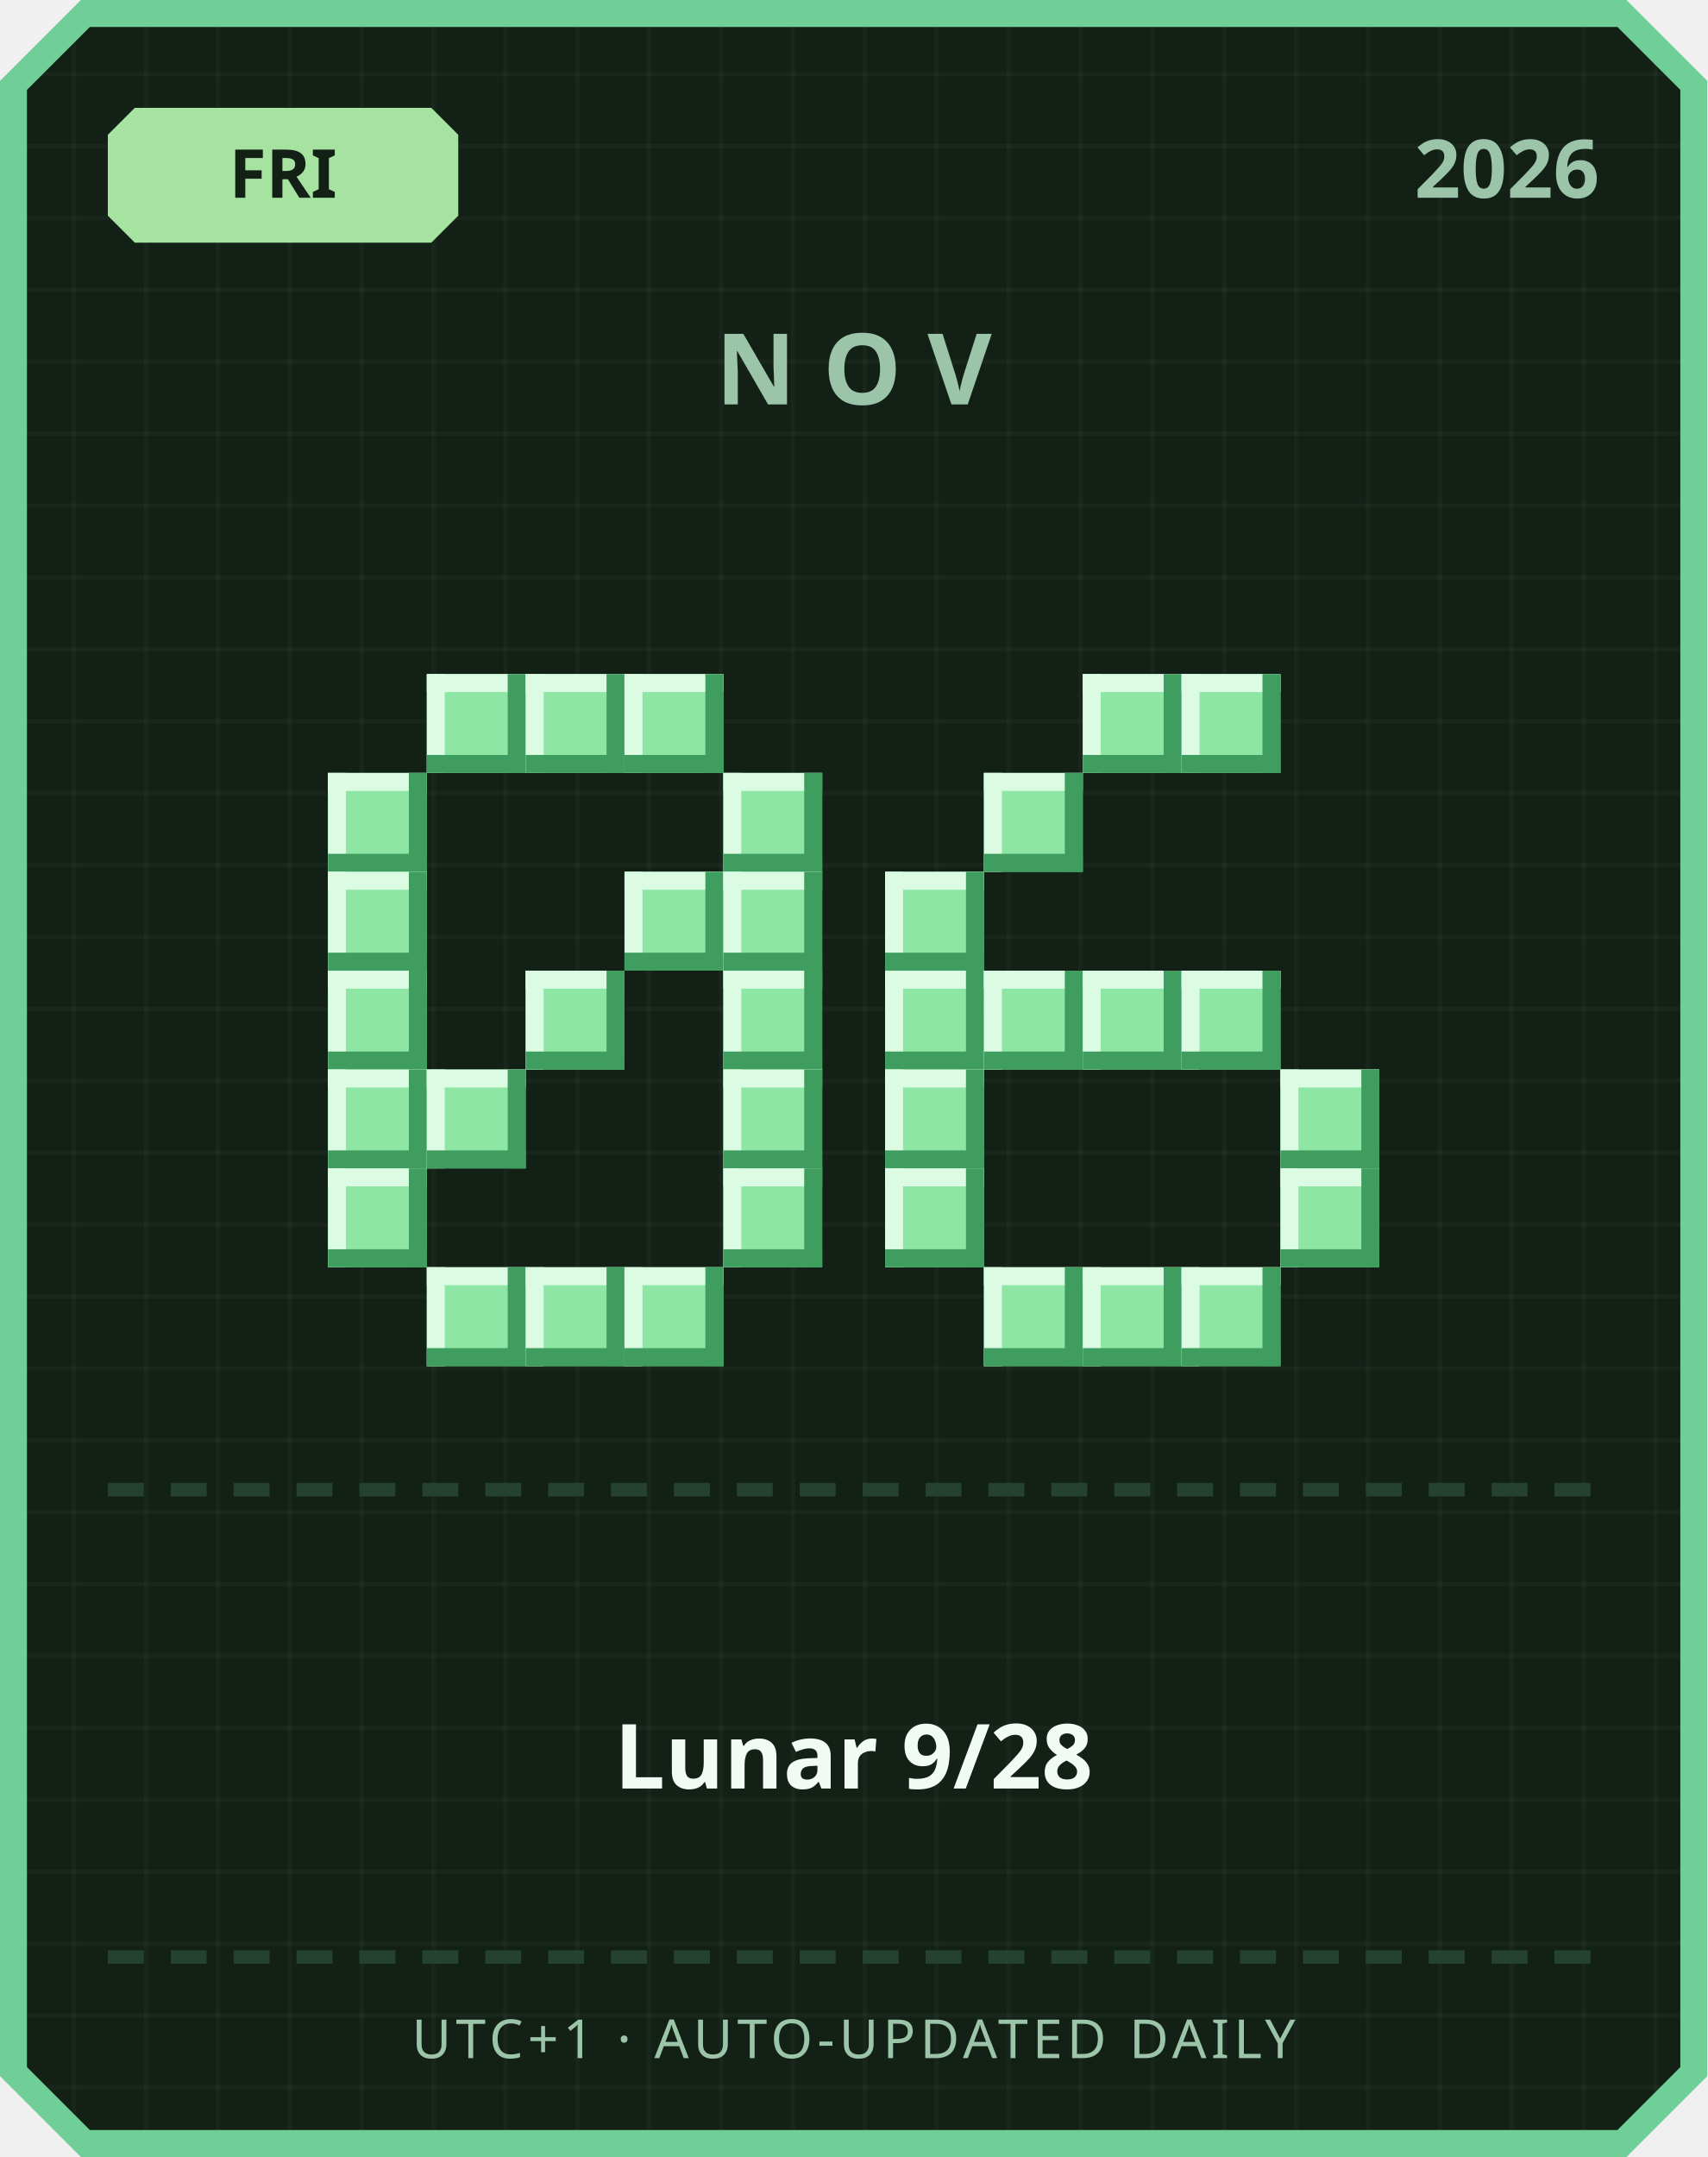
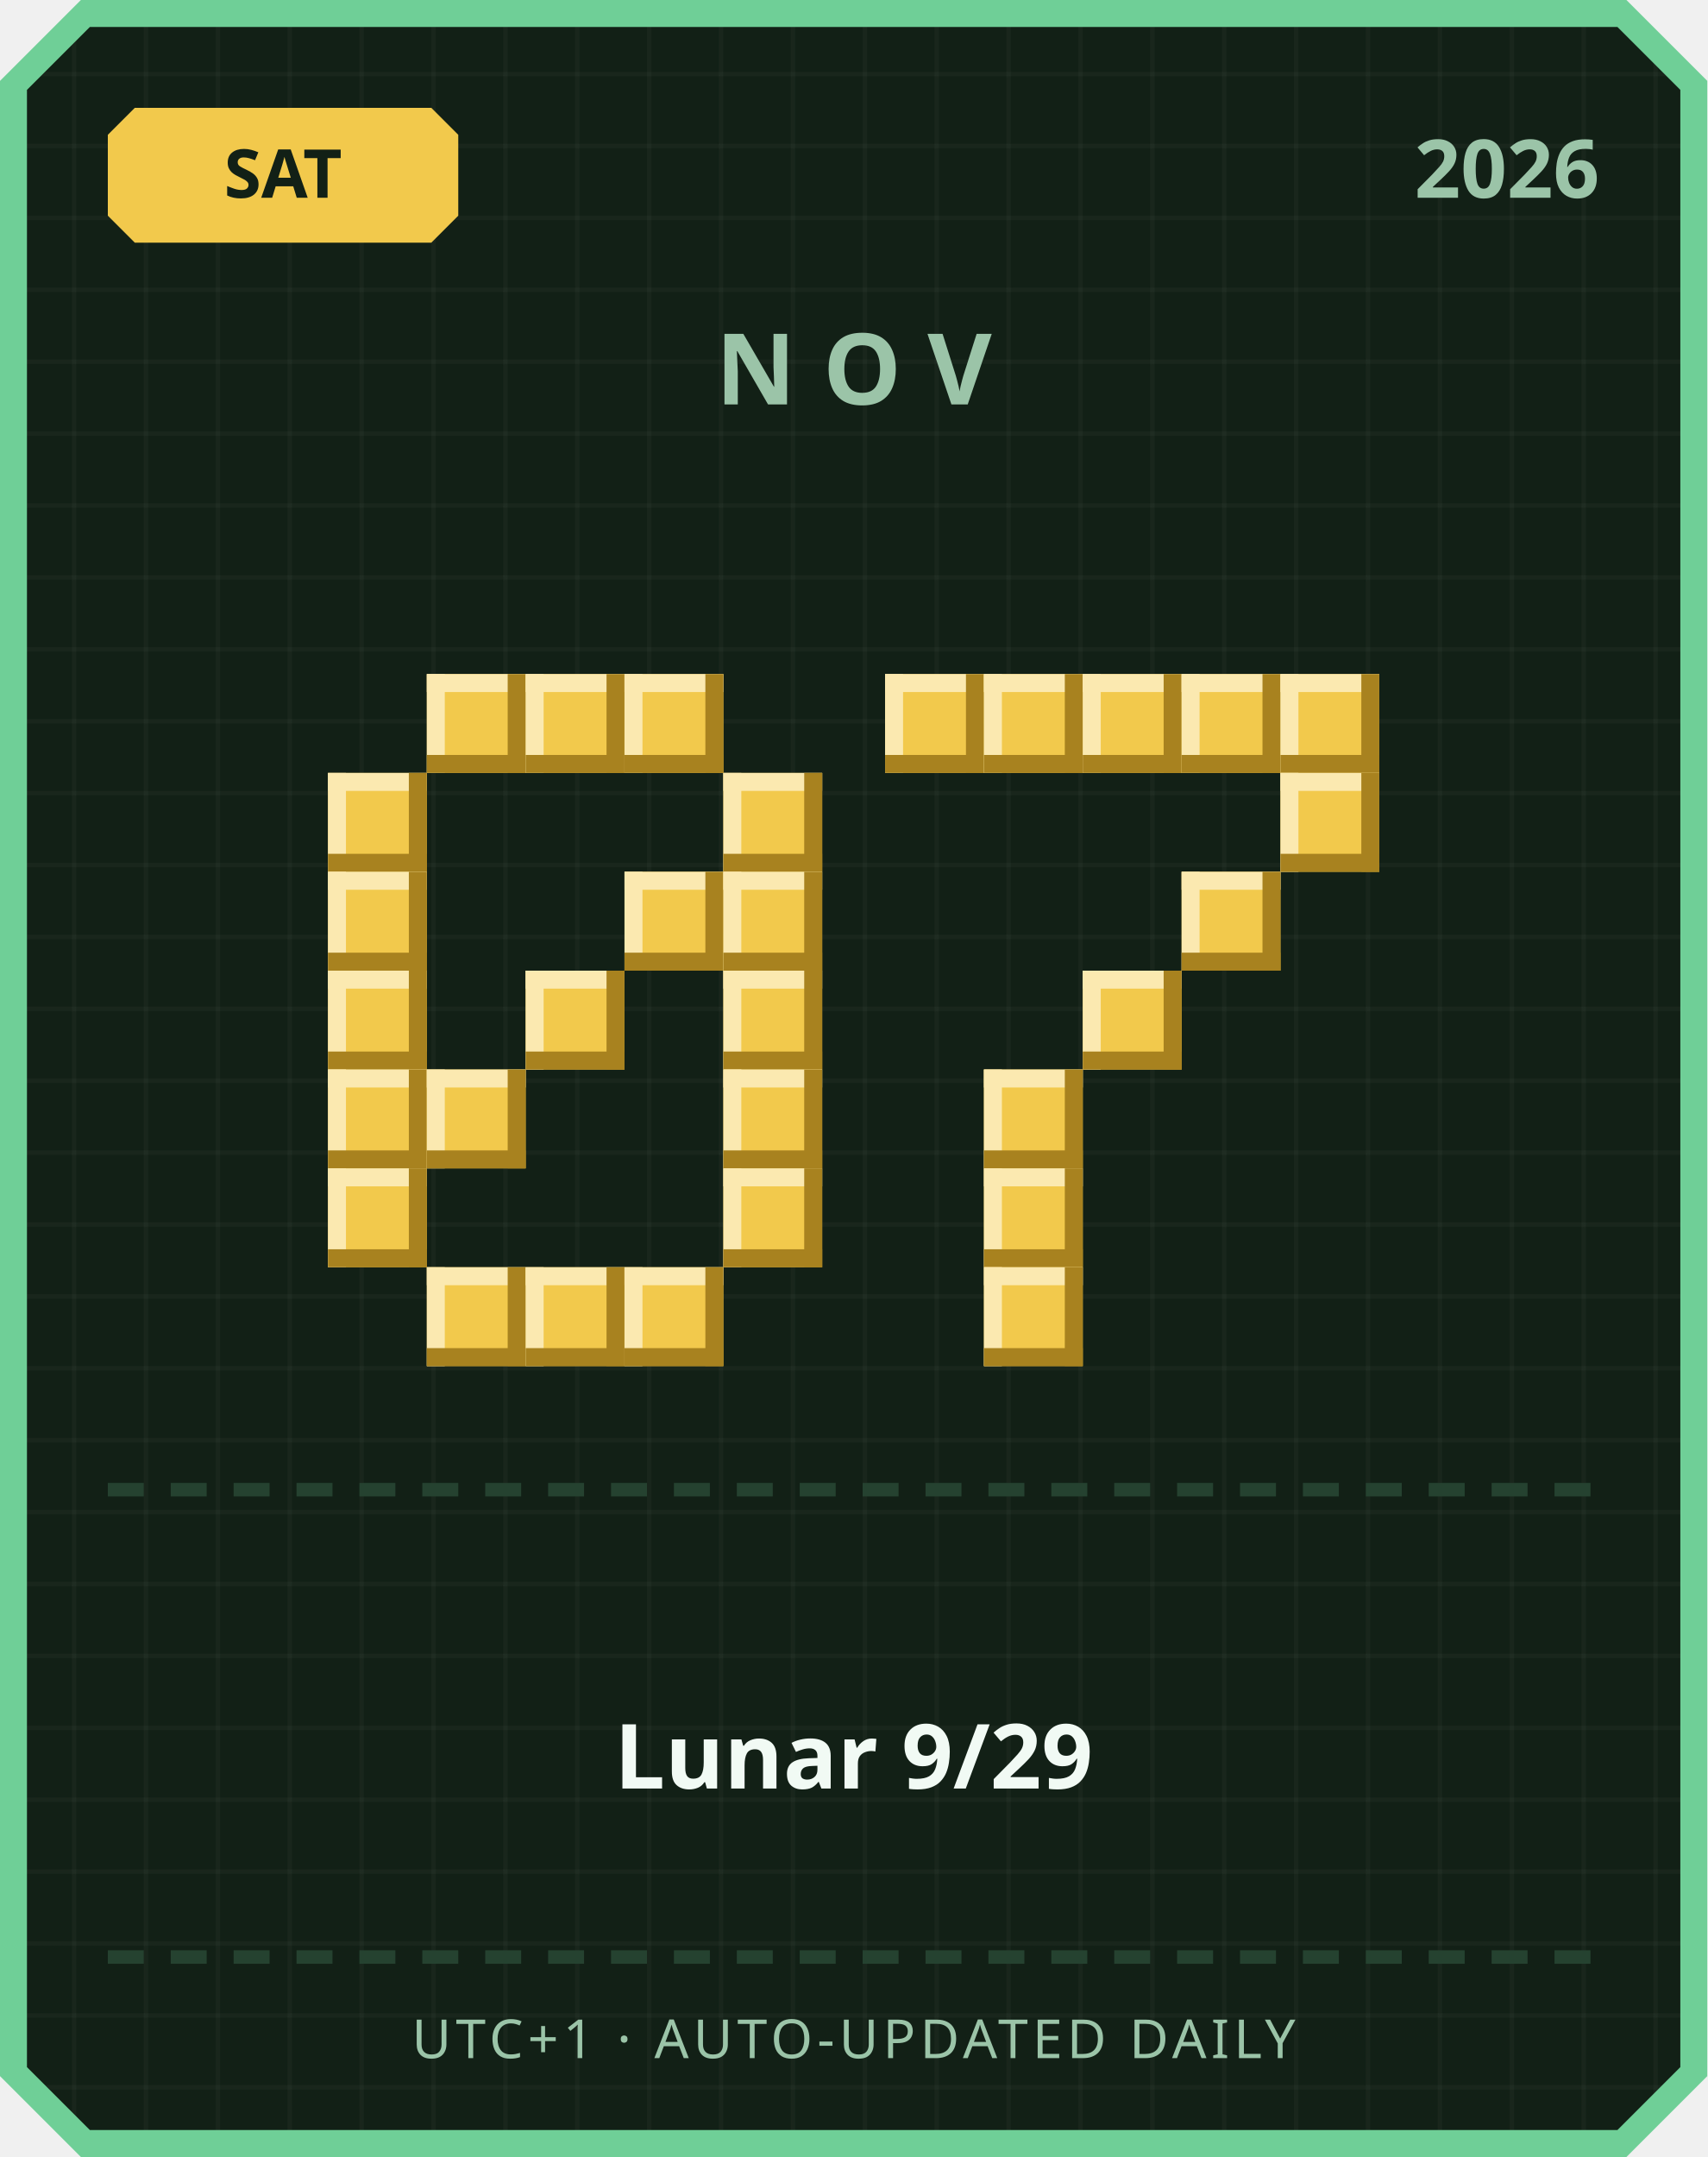
<svg xmlns="http://www.w3.org/2000/svg" width="380" height="480" viewBox="0 0 380 480">
  <defs>
    <pattern id="grid" width="16" height="16" patternUnits="userSpaceOnUse">
      <rect width="16" height="16" fill="#122016" />
      <rect width="1" height="16" fill="#ffffff" opacity="0.03" />
      <rect width="16" height="1" fill="#ffffff" opacity="0.03" />
    </pattern>
  </defs>
  <path d="M 18,0 L 362,0 L 380,18 L 380,462 L 362,480 L 18,480 L 0,462 L 0,18 Z" fill="#6fcf97" />
  <path d="M 20,6 L 360,6 L 374,20 L 374,460 L 360,474 L 20,474 L 6,460 L 6,20 Z" fill="url(#grid)" />
-   <path d="M 30,24 L 96,24 L 102,30 L 102,48 L 96,54 L 30,54 L 24,48 L 24,30 Z" fill="#a6e3a1" />
-   <text x="63" y="44" text-anchor="middle" font-family="'Segoe UI', sans-serif" font-size="15" font-weight="700" fill="#122016">FRI</text>
+   <path d="M 30,24 L 96,24 L 102,30 L 102,48 L 96,54 L 30,54 L 24,48 L 24,30 Z" fill="#f2c94c" />
+   <text x="63" y="44" text-anchor="middle" font-family="'Segoe UI', sans-serif" font-size="15" font-weight="700" fill="#122016">SAT</text>
  <text x="356" y="44" text-anchor="end" font-family="'Segoe UI', sans-serif" font-size="18" font-weight="700" fill="#9bc4a8">2026</text>
  <text x="190" y="90" text-anchor="middle" font-family="'Segoe UI', sans-serif" font-size="22" font-weight="700" letter-spacing="6" fill="#9bc4a8">NOV</text>
-   <rect x="95" y="150" width="22" height="22" fill="#8ee6a5" />
-   <rect x="95" y="150" width="22" height="4" fill="#dbfbe3" />
-   <rect x="95" y="150" width="4" height="22" fill="#dbfbe3" />
-   <rect x="95" y="168" width="22" height="4" fill="#3f9e5f" />
-   <rect x="113" y="150" width="4" height="22" fill="#3f9e5f" />
-   <rect x="117" y="150" width="22" height="22" fill="#8ee6a5" />
-   <rect x="117" y="150" width="22" height="4" fill="#dbfbe3" />
-   <rect x="117" y="150" width="4" height="22" fill="#dbfbe3" />
-   <rect x="117" y="168" width="22" height="4" fill="#3f9e5f" />
-   <rect x="135" y="150" width="4" height="22" fill="#3f9e5f" />
-   <rect x="139" y="150" width="22" height="22" fill="#8ee6a5" />
-   <rect x="139" y="150" width="22" height="4" fill="#dbfbe3" />
-   <rect x="139" y="150" width="4" height="22" fill="#dbfbe3" />
-   <rect x="139" y="168" width="22" height="4" fill="#3f9e5f" />
-   <rect x="157" y="150" width="4" height="22" fill="#3f9e5f" />
-   <rect x="73" y="172" width="22" height="22" fill="#8ee6a5" />
-   <rect x="73" y="172" width="22" height="4" fill="#dbfbe3" />
-   <rect x="73" y="172" width="4" height="22" fill="#dbfbe3" />
-   <rect x="73" y="190" width="22" height="4" fill="#3f9e5f" />
-   <rect x="91" y="172" width="4" height="22" fill="#3f9e5f" />
-   <rect x="161" y="172" width="22" height="22" fill="#8ee6a5" />
-   <rect x="161" y="172" width="22" height="4" fill="#dbfbe3" />
-   <rect x="161" y="172" width="4" height="22" fill="#dbfbe3" />
-   <rect x="161" y="190" width="22" height="4" fill="#3f9e5f" />
-   <rect x="179" y="172" width="4" height="22" fill="#3f9e5f" />
-   <rect x="73" y="194" width="22" height="22" fill="#8ee6a5" />
-   <rect x="73" y="194" width="22" height="4" fill="#dbfbe3" />
-   <rect x="73" y="194" width="4" height="22" fill="#dbfbe3" />
-   <rect x="73" y="212" width="22" height="4" fill="#3f9e5f" />
-   <rect x="91" y="194" width="4" height="22" fill="#3f9e5f" />
-   <rect x="139" y="194" width="22" height="22" fill="#8ee6a5" />
-   <rect x="139" y="194" width="22" height="4" fill="#dbfbe3" />
-   <rect x="139" y="194" width="4" height="22" fill="#dbfbe3" />
-   <rect x="139" y="212" width="22" height="4" fill="#3f9e5f" />
-   <rect x="157" y="194" width="4" height="22" fill="#3f9e5f" />
-   <rect x="161" y="194" width="22" height="22" fill="#8ee6a5" />
-   <rect x="161" y="194" width="22" height="4" fill="#dbfbe3" />
-   <rect x="161" y="194" width="4" height="22" fill="#dbfbe3" />
-   <rect x="161" y="212" width="22" height="4" fill="#3f9e5f" />
-   <rect x="179" y="194" width="4" height="22" fill="#3f9e5f" />
-   <rect x="73" y="216" width="22" height="22" fill="#8ee6a5" />
-   <rect x="73" y="216" width="22" height="4" fill="#dbfbe3" />
-   <rect x="73" y="216" width="4" height="22" fill="#dbfbe3" />
-   <rect x="73" y="234" width="22" height="4" fill="#3f9e5f" />
-   <rect x="91" y="216" width="4" height="22" fill="#3f9e5f" />
-   <rect x="117" y="216" width="22" height="22" fill="#8ee6a5" />
-   <rect x="117" y="216" width="22" height="4" fill="#dbfbe3" />
-   <rect x="117" y="216" width="4" height="22" fill="#dbfbe3" />
-   <rect x="117" y="234" width="22" height="4" fill="#3f9e5f" />
-   <rect x="135" y="216" width="4" height="22" fill="#3f9e5f" />
-   <rect x="161" y="216" width="22" height="22" fill="#8ee6a5" />
-   <rect x="161" y="216" width="22" height="4" fill="#dbfbe3" />
-   <rect x="161" y="216" width="4" height="22" fill="#dbfbe3" />
-   <rect x="161" y="234" width="22" height="4" fill="#3f9e5f" />
-   <rect x="179" y="216" width="4" height="22" fill="#3f9e5f" />
-   <rect x="73" y="238" width="22" height="22" fill="#8ee6a5" />
-   <rect x="73" y="238" width="22" height="4" fill="#dbfbe3" />
-   <rect x="73" y="238" width="4" height="22" fill="#dbfbe3" />
-   <rect x="73" y="256" width="22" height="4" fill="#3f9e5f" />
-   <rect x="91" y="238" width="4" height="22" fill="#3f9e5f" />
-   <rect x="95" y="238" width="22" height="22" fill="#8ee6a5" />
-   <rect x="95" y="238" width="22" height="4" fill="#dbfbe3" />
-   <rect x="95" y="238" width="4" height="22" fill="#dbfbe3" />
-   <rect x="95" y="256" width="22" height="4" fill="#3f9e5f" />
-   <rect x="113" y="238" width="4" height="22" fill="#3f9e5f" />
-   <rect x="161" y="238" width="22" height="22" fill="#8ee6a5" />
-   <rect x="161" y="238" width="22" height="4" fill="#dbfbe3" />
-   <rect x="161" y="238" width="4" height="22" fill="#dbfbe3" />
-   <rect x="161" y="256" width="22" height="4" fill="#3f9e5f" />
-   <rect x="179" y="238" width="4" height="22" fill="#3f9e5f" />
-   <rect x="73" y="260" width="22" height="22" fill="#8ee6a5" />
-   <rect x="73" y="260" width="22" height="4" fill="#dbfbe3" />
-   <rect x="73" y="260" width="4" height="22" fill="#dbfbe3" />
-   <rect x="73" y="278" width="22" height="4" fill="#3f9e5f" />
-   <rect x="91" y="260" width="4" height="22" fill="#3f9e5f" />
-   <rect x="161" y="260" width="22" height="22" fill="#8ee6a5" />
-   <rect x="161" y="260" width="22" height="4" fill="#dbfbe3" />
-   <rect x="161" y="260" width="4" height="22" fill="#dbfbe3" />
-   <rect x="161" y="278" width="22" height="4" fill="#3f9e5f" />
-   <rect x="179" y="260" width="4" height="22" fill="#3f9e5f" />
-   <rect x="95" y="282" width="22" height="22" fill="#8ee6a5" />
-   <rect x="95" y="282" width="22" height="4" fill="#dbfbe3" />
-   <rect x="95" y="282" width="4" height="22" fill="#dbfbe3" />
-   <rect x="95" y="300" width="22" height="4" fill="#3f9e5f" />
-   <rect x="113" y="282" width="4" height="22" fill="#3f9e5f" />
-   <rect x="117" y="282" width="22" height="22" fill="#8ee6a5" />
-   <rect x="117" y="282" width="22" height="4" fill="#dbfbe3" />
-   <rect x="117" y="282" width="4" height="22" fill="#dbfbe3" />
-   <rect x="117" y="300" width="22" height="4" fill="#3f9e5f" />
-   <rect x="135" y="282" width="4" height="22" fill="#3f9e5f" />
-   <rect x="139" y="282" width="22" height="22" fill="#8ee6a5" />
-   <rect x="139" y="282" width="22" height="4" fill="#dbfbe3" />
-   <rect x="139" y="282" width="4" height="22" fill="#dbfbe3" />
-   <rect x="139" y="300" width="22" height="4" fill="#3f9e5f" />
-   <rect x="157" y="282" width="4" height="22" fill="#3f9e5f" />
-   <rect x="241" y="150" width="22" height="22" fill="#8ee6a5" />
-   <rect x="241" y="150" width="22" height="4" fill="#dbfbe3" />
-   <rect x="241" y="150" width="4" height="22" fill="#dbfbe3" />
-   <rect x="241" y="168" width="22" height="4" fill="#3f9e5f" />
-   <rect x="259" y="150" width="4" height="22" fill="#3f9e5f" />
-   <rect x="263" y="150" width="22" height="22" fill="#8ee6a5" />
-   <rect x="263" y="150" width="22" height="4" fill="#dbfbe3" />
-   <rect x="263" y="150" width="4" height="22" fill="#dbfbe3" />
-   <rect x="263" y="168" width="22" height="4" fill="#3f9e5f" />
-   <rect x="281" y="150" width="4" height="22" fill="#3f9e5f" />
-   <rect x="219" y="172" width="22" height="22" fill="#8ee6a5" />
-   <rect x="219" y="172" width="22" height="4" fill="#dbfbe3" />
-   <rect x="219" y="172" width="4" height="22" fill="#dbfbe3" />
-   <rect x="219" y="190" width="22" height="4" fill="#3f9e5f" />
-   <rect x="237" y="172" width="4" height="22" fill="#3f9e5f" />
-   <rect x="197" y="194" width="22" height="22" fill="#8ee6a5" />
-   <rect x="197" y="194" width="22" height="4" fill="#dbfbe3" />
-   <rect x="197" y="194" width="4" height="22" fill="#dbfbe3" />
-   <rect x="197" y="212" width="22" height="4" fill="#3f9e5f" />
-   <rect x="215" y="194" width="4" height="22" fill="#3f9e5f" />
-   <rect x="197" y="216" width="22" height="22" fill="#8ee6a5" />
-   <rect x="197" y="216" width="22" height="4" fill="#dbfbe3" />
-   <rect x="197" y="216" width="4" height="22" fill="#dbfbe3" />
-   <rect x="197" y="234" width="22" height="4" fill="#3f9e5f" />
-   <rect x="215" y="216" width="4" height="22" fill="#3f9e5f" />
-   <rect x="219" y="216" width="22" height="22" fill="#8ee6a5" />
-   <rect x="219" y="216" width="22" height="4" fill="#dbfbe3" />
-   <rect x="219" y="216" width="4" height="22" fill="#dbfbe3" />
-   <rect x="219" y="234" width="22" height="4" fill="#3f9e5f" />
-   <rect x="237" y="216" width="4" height="22" fill="#3f9e5f" />
-   <rect x="241" y="216" width="22" height="22" fill="#8ee6a5" />
-   <rect x="241" y="216" width="22" height="4" fill="#dbfbe3" />
-   <rect x="241" y="216" width="4" height="22" fill="#dbfbe3" />
-   <rect x="241" y="234" width="22" height="4" fill="#3f9e5f" />
-   <rect x="259" y="216" width="4" height="22" fill="#3f9e5f" />
-   <rect x="263" y="216" width="22" height="22" fill="#8ee6a5" />
-   <rect x="263" y="216" width="22" height="4" fill="#dbfbe3" />
-   <rect x="263" y="216" width="4" height="22" fill="#dbfbe3" />
-   <rect x="263" y="234" width="22" height="4" fill="#3f9e5f" />
-   <rect x="281" y="216" width="4" height="22" fill="#3f9e5f" />
-   <rect x="197" y="238" width="22" height="22" fill="#8ee6a5" />
-   <rect x="197" y="238" width="22" height="4" fill="#dbfbe3" />
-   <rect x="197" y="238" width="4" height="22" fill="#dbfbe3" />
-   <rect x="197" y="256" width="22" height="4" fill="#3f9e5f" />
-   <rect x="215" y="238" width="4" height="22" fill="#3f9e5f" />
-   <rect x="285" y="238" width="22" height="22" fill="#8ee6a5" />
-   <rect x="285" y="238" width="22" height="4" fill="#dbfbe3" />
-   <rect x="285" y="238" width="4" height="22" fill="#dbfbe3" />
-   <rect x="285" y="256" width="22" height="4" fill="#3f9e5f" />
-   <rect x="303" y="238" width="4" height="22" fill="#3f9e5f" />
-   <rect x="197" y="260" width="22" height="22" fill="#8ee6a5" />
-   <rect x="197" y="260" width="22" height="4" fill="#dbfbe3" />
-   <rect x="197" y="260" width="4" height="22" fill="#dbfbe3" />
-   <rect x="197" y="278" width="22" height="4" fill="#3f9e5f" />
-   <rect x="215" y="260" width="4" height="22" fill="#3f9e5f" />
-   <rect x="285" y="260" width="22" height="22" fill="#8ee6a5" />
-   <rect x="285" y="260" width="22" height="4" fill="#dbfbe3" />
-   <rect x="285" y="260" width="4" height="22" fill="#dbfbe3" />
-   <rect x="285" y="278" width="22" height="4" fill="#3f9e5f" />
-   <rect x="303" y="260" width="4" height="22" fill="#3f9e5f" />
-   <rect x="219" y="282" width="22" height="22" fill="#8ee6a5" />
-   <rect x="219" y="282" width="22" height="4" fill="#dbfbe3" />
-   <rect x="219" y="282" width="4" height="22" fill="#dbfbe3" />
-   <rect x="219" y="300" width="22" height="4" fill="#3f9e5f" />
-   <rect x="237" y="282" width="4" height="22" fill="#3f9e5f" />
-   <rect x="241" y="282" width="22" height="22" fill="#8ee6a5" />
-   <rect x="241" y="282" width="22" height="4" fill="#dbfbe3" />
-   <rect x="241" y="282" width="4" height="22" fill="#dbfbe3" />
-   <rect x="241" y="300" width="22" height="4" fill="#3f9e5f" />
-   <rect x="259" y="282" width="4" height="22" fill="#3f9e5f" />
-   <rect x="263" y="282" width="22" height="22" fill="#8ee6a5" />
-   <rect x="263" y="282" width="22" height="4" fill="#dbfbe3" />
-   <rect x="263" y="282" width="4" height="22" fill="#dbfbe3" />
-   <rect x="263" y="300" width="22" height="4" fill="#3f9e5f" />
-   <rect x="281" y="282" width="4" height="22" fill="#3f9e5f" />
+   <rect x="95" y="150" width="22" height="22" fill="#f2c94c" />
+   <rect x="95" y="150" width="22" height="4" fill="#fbe9b0" />
+   <rect x="95" y="150" width="4" height="22" fill="#fbe9b0" />
+   <rect x="95" y="168" width="22" height="4" fill="#a8821f" />
+   <rect x="113" y="150" width="4" height="22" fill="#a8821f" />
+   <rect x="117" y="150" width="22" height="22" fill="#f2c94c" />
+   <rect x="117" y="150" width="22" height="4" fill="#fbe9b0" />
+   <rect x="117" y="150" width="4" height="22" fill="#fbe9b0" />
+   <rect x="117" y="168" width="22" height="4" fill="#a8821f" />
+   <rect x="135" y="150" width="4" height="22" fill="#a8821f" />
+   <rect x="139" y="150" width="22" height="22" fill="#f2c94c" />
+   <rect x="139" y="150" width="22" height="4" fill="#fbe9b0" />
+   <rect x="139" y="150" width="4" height="22" fill="#fbe9b0" />
+   <rect x="139" y="168" width="22" height="4" fill="#a8821f" />
+   <rect x="157" y="150" width="4" height="22" fill="#a8821f" />
+   <rect x="73" y="172" width="22" height="22" fill="#f2c94c" />
+   <rect x="73" y="172" width="22" height="4" fill="#fbe9b0" />
+   <rect x="73" y="172" width="4" height="22" fill="#fbe9b0" />
+   <rect x="73" y="190" width="22" height="4" fill="#a8821f" />
+   <rect x="91" y="172" width="4" height="22" fill="#a8821f" />
+   <rect x="161" y="172" width="22" height="22" fill="#f2c94c" />
+   <rect x="161" y="172" width="22" height="4" fill="#fbe9b0" />
+   <rect x="161" y="172" width="4" height="22" fill="#fbe9b0" />
+   <rect x="161" y="190" width="22" height="4" fill="#a8821f" />
+   <rect x="179" y="172" width="4" height="22" fill="#a8821f" />
+   <rect x="73" y="194" width="22" height="22" fill="#f2c94c" />
+   <rect x="73" y="194" width="22" height="4" fill="#fbe9b0" />
+   <rect x="73" y="194" width="4" height="22" fill="#fbe9b0" />
+   <rect x="73" y="212" width="22" height="4" fill="#a8821f" />
+   <rect x="91" y="194" width="4" height="22" fill="#a8821f" />
+   <rect x="139" y="194" width="22" height="22" fill="#f2c94c" />
+   <rect x="139" y="194" width="22" height="4" fill="#fbe9b0" />
+   <rect x="139" y="194" width="4" height="22" fill="#fbe9b0" />
+   <rect x="139" y="212" width="22" height="4" fill="#a8821f" />
+   <rect x="157" y="194" width="4" height="22" fill="#a8821f" />
+   <rect x="161" y="194" width="22" height="22" fill="#f2c94c" />
+   <rect x="161" y="194" width="22" height="4" fill="#fbe9b0" />
+   <rect x="161" y="194" width="4" height="22" fill="#fbe9b0" />
+   <rect x="161" y="212" width="22" height="4" fill="#a8821f" />
+   <rect x="179" y="194" width="4" height="22" fill="#a8821f" />
+   <rect x="73" y="216" width="22" height="22" fill="#f2c94c" />
+   <rect x="73" y="216" width="22" height="4" fill="#fbe9b0" />
+   <rect x="73" y="216" width="4" height="22" fill="#fbe9b0" />
+   <rect x="73" y="234" width="22" height="4" fill="#a8821f" />
+   <rect x="91" y="216" width="4" height="22" fill="#a8821f" />
+   <rect x="117" y="216" width="22" height="22" fill="#f2c94c" />
+   <rect x="117" y="216" width="22" height="4" fill="#fbe9b0" />
+   <rect x="117" y="216" width="4" height="22" fill="#fbe9b0" />
+   <rect x="117" y="234" width="22" height="4" fill="#a8821f" />
+   <rect x="135" y="216" width="4" height="22" fill="#a8821f" />
+   <rect x="161" y="216" width="22" height="22" fill="#f2c94c" />
+   <rect x="161" y="216" width="22" height="4" fill="#fbe9b0" />
+   <rect x="161" y="216" width="4" height="22" fill="#fbe9b0" />
+   <rect x="161" y="234" width="22" height="4" fill="#a8821f" />
+   <rect x="179" y="216" width="4" height="22" fill="#a8821f" />
+   <rect x="73" y="238" width="22" height="22" fill="#f2c94c" />
+   <rect x="73" y="238" width="22" height="4" fill="#fbe9b0" />
+   <rect x="73" y="238" width="4" height="22" fill="#fbe9b0" />
+   <rect x="73" y="256" width="22" height="4" fill="#a8821f" />
+   <rect x="91" y="238" width="4" height="22" fill="#a8821f" />
+   <rect x="95" y="238" width="22" height="22" fill="#f2c94c" />
+   <rect x="95" y="238" width="22" height="4" fill="#fbe9b0" />
+   <rect x="95" y="238" width="4" height="22" fill="#fbe9b0" />
+   <rect x="95" y="256" width="22" height="4" fill="#a8821f" />
+   <rect x="113" y="238" width="4" height="22" fill="#a8821f" />
+   <rect x="161" y="238" width="22" height="22" fill="#f2c94c" />
+   <rect x="161" y="238" width="22" height="4" fill="#fbe9b0" />
+   <rect x="161" y="238" width="4" height="22" fill="#fbe9b0" />
+   <rect x="161" y="256" width="22" height="4" fill="#a8821f" />
+   <rect x="179" y="238" width="4" height="22" fill="#a8821f" />
+   <rect x="73" y="260" width="22" height="22" fill="#f2c94c" />
+   <rect x="73" y="260" width="22" height="4" fill="#fbe9b0" />
+   <rect x="73" y="260" width="4" height="22" fill="#fbe9b0" />
+   <rect x="73" y="278" width="22" height="4" fill="#a8821f" />
+   <rect x="91" y="260" width="4" height="22" fill="#a8821f" />
+   <rect x="161" y="260" width="22" height="22" fill="#f2c94c" />
+   <rect x="161" y="260" width="22" height="4" fill="#fbe9b0" />
+   <rect x="161" y="260" width="4" height="22" fill="#fbe9b0" />
+   <rect x="161" y="278" width="22" height="4" fill="#a8821f" />
+   <rect x="179" y="260" width="4" height="22" fill="#a8821f" />
+   <rect x="95" y="282" width="22" height="22" fill="#f2c94c" />
+   <rect x="95" y="282" width="22" height="4" fill="#fbe9b0" />
+   <rect x="95" y="282" width="4" height="22" fill="#fbe9b0" />
+   <rect x="95" y="300" width="22" height="4" fill="#a8821f" />
+   <rect x="113" y="282" width="4" height="22" fill="#a8821f" />
+   <rect x="117" y="282" width="22" height="22" fill="#f2c94c" />
+   <rect x="117" y="282" width="22" height="4" fill="#fbe9b0" />
+   <rect x="117" y="282" width="4" height="22" fill="#fbe9b0" />
+   <rect x="117" y="300" width="22" height="4" fill="#a8821f" />
+   <rect x="135" y="282" width="4" height="22" fill="#a8821f" />
+   <rect x="139" y="282" width="22" height="22" fill="#f2c94c" />
+   <rect x="139" y="282" width="22" height="4" fill="#fbe9b0" />
+   <rect x="139" y="282" width="4" height="22" fill="#fbe9b0" />
+   <rect x="139" y="300" width="22" height="4" fill="#a8821f" />
+   <rect x="157" y="282" width="4" height="22" fill="#a8821f" />
+   <rect x="197" y="150" width="22" height="22" fill="#f2c94c" />
+   <rect x="197" y="150" width="22" height="4" fill="#fbe9b0" />
+   <rect x="197" y="150" width="4" height="22" fill="#fbe9b0" />
+   <rect x="197" y="168" width="22" height="4" fill="#a8821f" />
+   <rect x="215" y="150" width="4" height="22" fill="#a8821f" />
+   <rect x="219" y="150" width="22" height="22" fill="#f2c94c" />
+   <rect x="219" y="150" width="22" height="4" fill="#fbe9b0" />
+   <rect x="219" y="150" width="4" height="22" fill="#fbe9b0" />
+   <rect x="219" y="168" width="22" height="4" fill="#a8821f" />
+   <rect x="237" y="150" width="4" height="22" fill="#a8821f" />
+   <rect x="241" y="150" width="22" height="22" fill="#f2c94c" />
+   <rect x="241" y="150" width="22" height="4" fill="#fbe9b0" />
+   <rect x="241" y="150" width="4" height="22" fill="#fbe9b0" />
+   <rect x="241" y="168" width="22" height="4" fill="#a8821f" />
+   <rect x="259" y="150" width="4" height="22" fill="#a8821f" />
+   <rect x="263" y="150" width="22" height="22" fill="#f2c94c" />
+   <rect x="263" y="150" width="22" height="4" fill="#fbe9b0" />
+   <rect x="263" y="150" width="4" height="22" fill="#fbe9b0" />
+   <rect x="263" y="168" width="22" height="4" fill="#a8821f" />
+   <rect x="281" y="150" width="4" height="22" fill="#a8821f" />
+   <rect x="285" y="150" width="22" height="22" fill="#f2c94c" />
+   <rect x="285" y="150" width="22" height="4" fill="#fbe9b0" />
+   <rect x="285" y="150" width="4" height="22" fill="#fbe9b0" />
+   <rect x="285" y="168" width="22" height="4" fill="#a8821f" />
+   <rect x="303" y="150" width="4" height="22" fill="#a8821f" />
+   <rect x="285" y="172" width="22" height="22" fill="#f2c94c" />
+   <rect x="285" y="172" width="22" height="4" fill="#fbe9b0" />
+   <rect x="285" y="172" width="4" height="22" fill="#fbe9b0" />
+   <rect x="285" y="190" width="22" height="4" fill="#a8821f" />
+   <rect x="303" y="172" width="4" height="22" fill="#a8821f" />
+   <rect x="263" y="194" width="22" height="22" fill="#f2c94c" />
+   <rect x="263" y="194" width="22" height="4" fill="#fbe9b0" />
+   <rect x="263" y="194" width="4" height="22" fill="#fbe9b0" />
+   <rect x="263" y="212" width="22" height="4" fill="#a8821f" />
+   <rect x="281" y="194" width="4" height="22" fill="#a8821f" />
+   <rect x="241" y="216" width="22" height="22" fill="#f2c94c" />
+   <rect x="241" y="216" width="22" height="4" fill="#fbe9b0" />
+   <rect x="241" y="216" width="4" height="22" fill="#fbe9b0" />
+   <rect x="241" y="234" width="22" height="4" fill="#a8821f" />
+   <rect x="259" y="216" width="4" height="22" fill="#a8821f" />
+   <rect x="219" y="238" width="22" height="22" fill="#f2c94c" />
+   <rect x="219" y="238" width="22" height="4" fill="#fbe9b0" />
+   <rect x="219" y="238" width="4" height="22" fill="#fbe9b0" />
+   <rect x="219" y="256" width="22" height="4" fill="#a8821f" />
+   <rect x="237" y="238" width="4" height="22" fill="#a8821f" />
+   <rect x="219" y="260" width="22" height="22" fill="#f2c94c" />
+   <rect x="219" y="260" width="22" height="4" fill="#fbe9b0" />
+   <rect x="219" y="260" width="4" height="22" fill="#fbe9b0" />
+   <rect x="219" y="278" width="22" height="4" fill="#a8821f" />
+   <rect x="237" y="260" width="4" height="22" fill="#a8821f" />
+   <rect x="219" y="282" width="22" height="22" fill="#f2c94c" />
+   <rect x="219" y="282" width="22" height="4" fill="#fbe9b0" />
+   <rect x="219" y="282" width="4" height="22" fill="#fbe9b0" />
+   <rect x="219" y="300" width="22" height="4" fill="#a8821f" />
+   <rect x="237" y="282" width="4" height="22" fill="#a8821f" />
  <rect x="24" y="330" width="8" height="3" fill="#254230" />
  <rect x="38" y="330" width="8" height="3" fill="#254230" />
  <rect x="52" y="330" width="8" height="3" fill="#254230" />
  <rect x="66" y="330" width="8" height="3" fill="#254230" />
  <rect x="80" y="330" width="8" height="3" fill="#254230" />
  <rect x="94" y="330" width="8" height="3" fill="#254230" />
  <rect x="108" y="330" width="8" height="3" fill="#254230" />
  <rect x="122" y="330" width="8" height="3" fill="#254230" />
  <rect x="136" y="330" width="8" height="3" fill="#254230" />
  <rect x="150" y="330" width="8" height="3" fill="#254230" />
  <rect x="164" y="330" width="8" height="3" fill="#254230" />
  <rect x="178" y="330" width="8" height="3" fill="#254230" />
  <rect x="192" y="330" width="8" height="3" fill="#254230" />
  <rect x="206" y="330" width="8" height="3" fill="#254230" />
  <rect x="220" y="330" width="8" height="3" fill="#254230" />
  <rect x="234" y="330" width="8" height="3" fill="#254230" />
  <rect x="248" y="330" width="8" height="3" fill="#254230" />
  <rect x="262" y="330" width="8" height="3" fill="#254230" />
  <rect x="276" y="330" width="8" height="3" fill="#254230" />
  <rect x="290" y="330" width="8" height="3" fill="#254230" />
  <rect x="304" y="330" width="8" height="3" fill="#254230" />
  <rect x="318" y="330" width="8" height="3" fill="#254230" />
  <rect x="332" y="330" width="8" height="3" fill="#254230" />
  <rect x="346" y="330" width="8" height="3" fill="#254230" />
-   <text x="190" y="398" text-anchor="middle" font-family="'Segoe UI', 'Microsoft JhengHei', sans-serif" font-size="20" font-weight="700" fill="#f1faf4">Lunar 9/28</text>
+   <text x="190" y="398" text-anchor="middle" font-family="'Segoe UI', 'Microsoft JhengHei', sans-serif" font-size="20" font-weight="700" fill="#f1faf4">Lunar 9/29</text>
  <rect x="24" y="434" width="8" height="3" fill="#254230" />
  <rect x="38" y="434" width="8" height="3" fill="#254230" />
  <rect x="52" y="434" width="8" height="3" fill="#254230" />
  <rect x="66" y="434" width="8" height="3" fill="#254230" />
  <rect x="80" y="434" width="8" height="3" fill="#254230" />
  <rect x="94" y="434" width="8" height="3" fill="#254230" />
  <rect x="108" y="434" width="8" height="3" fill="#254230" />
  <rect x="122" y="434" width="8" height="3" fill="#254230" />
  <rect x="136" y="434" width="8" height="3" fill="#254230" />
  <rect x="150" y="434" width="8" height="3" fill="#254230" />
  <rect x="164" y="434" width="8" height="3" fill="#254230" />
  <rect x="178" y="434" width="8" height="3" fill="#254230" />
  <rect x="192" y="434" width="8" height="3" fill="#254230" />
  <rect x="206" y="434" width="8" height="3" fill="#254230" />
  <rect x="220" y="434" width="8" height="3" fill="#254230" />
  <rect x="234" y="434" width="8" height="3" fill="#254230" />
  <rect x="248" y="434" width="8" height="3" fill="#254230" />
  <rect x="262" y="434" width="8" height="3" fill="#254230" />
  <rect x="276" y="434" width="8" height="3" fill="#254230" />
  <rect x="290" y="434" width="8" height="3" fill="#254230" />
  <rect x="304" y="434" width="8" height="3" fill="#254230" />
  <rect x="318" y="434" width="8" height="3" fill="#254230" />
  <rect x="332" y="434" width="8" height="3" fill="#254230" />
  <rect x="346" y="434" width="8" height="3" fill="#254230" />
  <text x="190" y="458" text-anchor="middle" font-family="'Segoe UI', sans-serif" font-size="12" letter-spacing="1" fill="#9bc4a8">UTC+1 · AUTO-UPDATED DAILY</text>
</svg>
